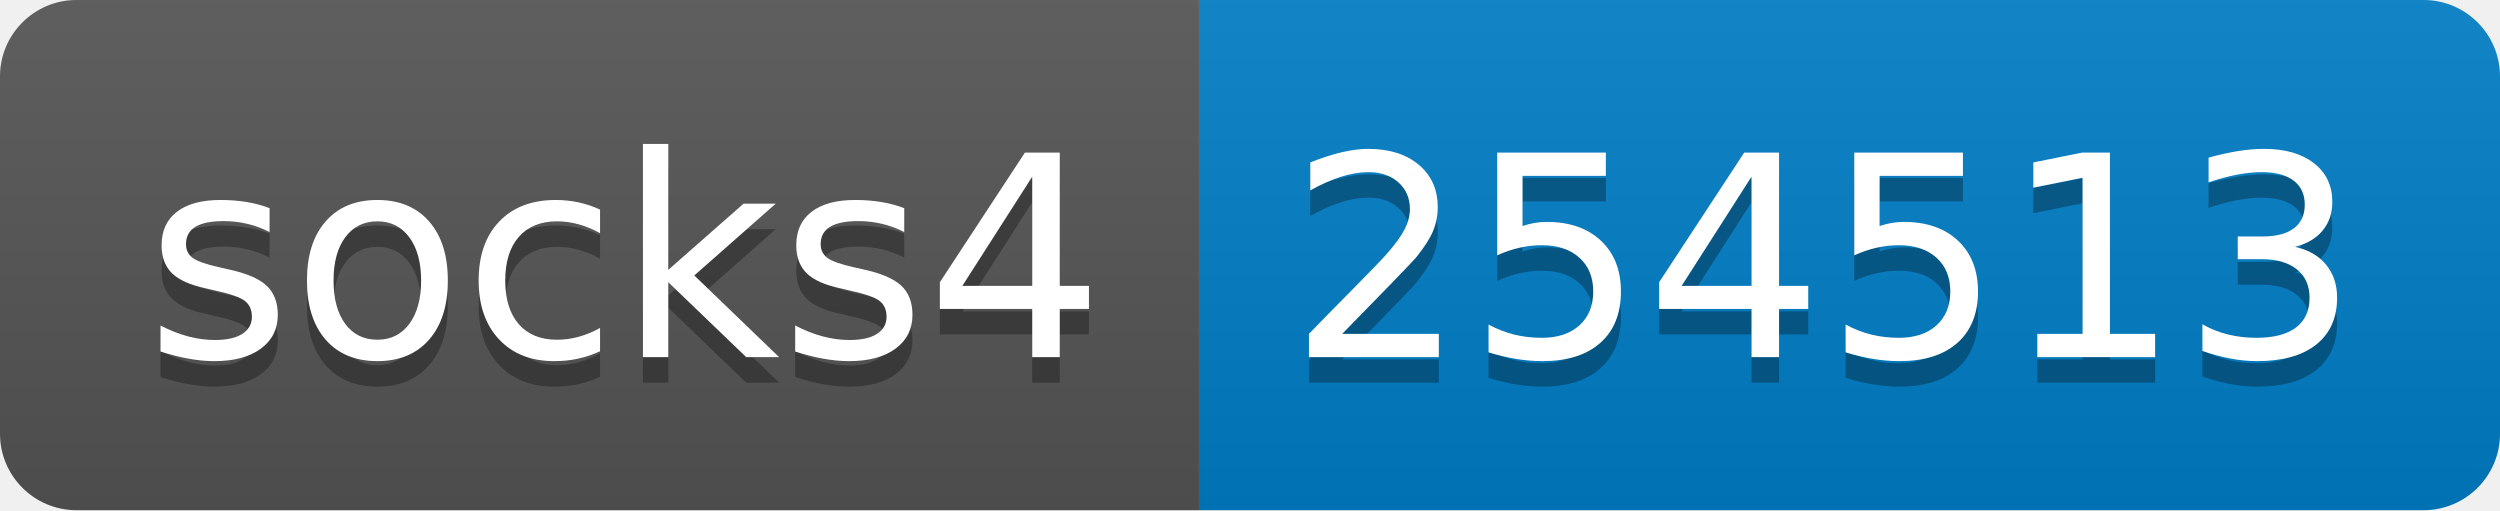
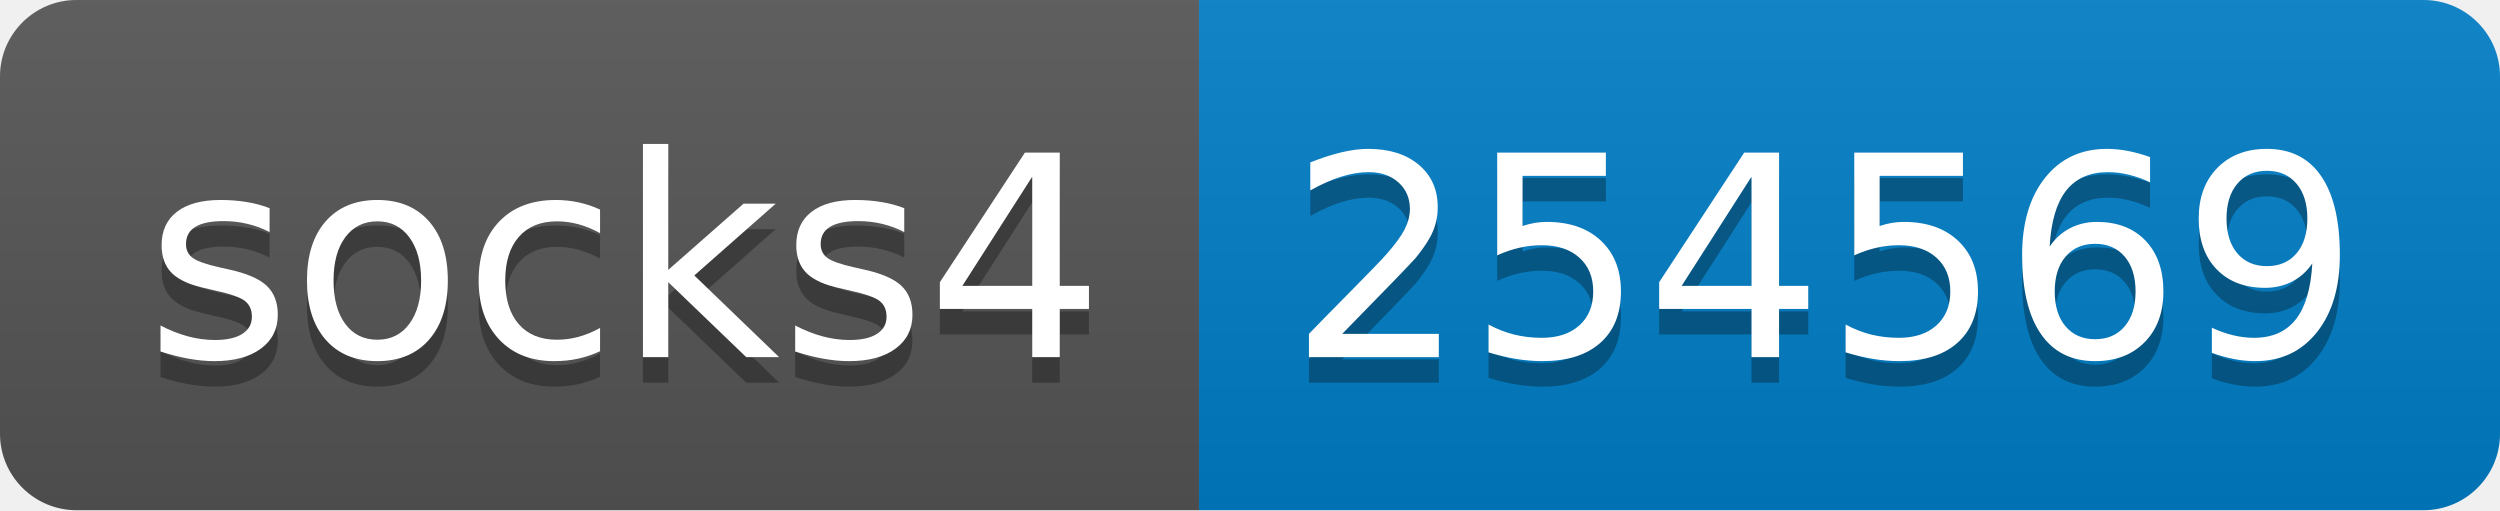
- <svg xmlns="http://www.w3.org/2000/svg" width="98" height="20" role="img" aria-label="socks4: 254513">
+ <svg xmlns="http://www.w3.org/2000/svg" width="98" height="20" role="img" aria-label="socks4: 254569">
  <linearGradient id="s" x2="0" y2="100%">
    <stop offset="0" stop-color="#bbb" stop-opacity=".1" />
    <stop offset="1" stop-opacity=".1" />
  </linearGradient>
  <clipPath id="r">
    <rect width="98" height="20" rx="3" fill="#fff" />
  </clipPath>
  <g clip-path="url(#r)">
    <rect width="47" height="20" fill="#555" />
    <rect x="47" width="51" height="20" fill="#007ec6" />
    <rect width="98" height="20" fill="url(#s)" />
  </g>
  <g fill="#fff" text-anchor="middle" font-family="Verdana,Geneva,DejaVu Sans,sans-serif" text-rendering="geometricPrecision" font-size="110">
    <text aria-hidden="true" x="245" y="150" fill="#010101" fill-opacity=".3" transform="scale(.1)" textLength="370">socks4</text>
    <text x="245" y="140" transform="scale(.1)" fill="#fff" textLength="370">socks4</text>
-     <text aria-hidden="true" x="715" y="150" fill="#010101" fill-opacity=".3" transform="scale(.1)" textLength="410">254513</text>
-     <text x="715" y="140" transform="scale(.1)" fill="#fff" textLength="410">254513</text>
+     <text aria-hidden="true" x="715" y="150" fill="#010101" fill-opacity=".3" transform="scale(.1)" textLength="410">254569</text>
+     <text x="715" y="140" transform="scale(.1)" fill="#fff" textLength="410">254569</text>
  </g>
</svg>
